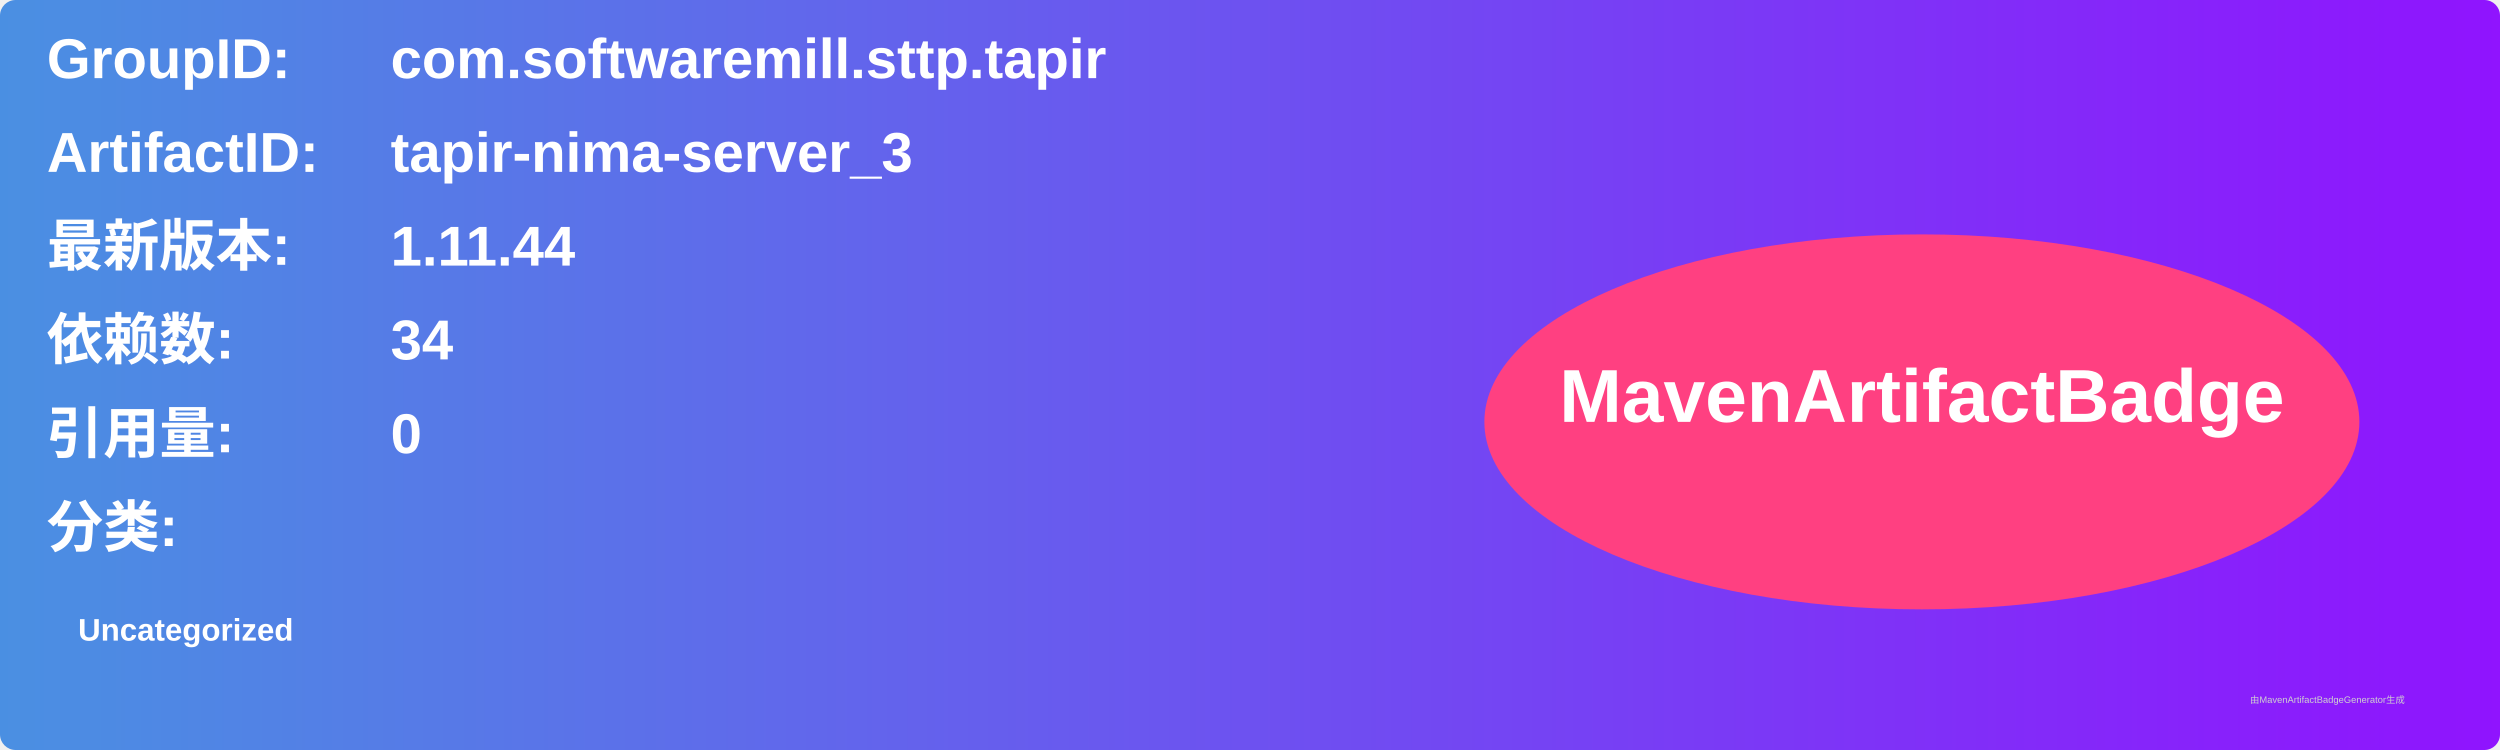
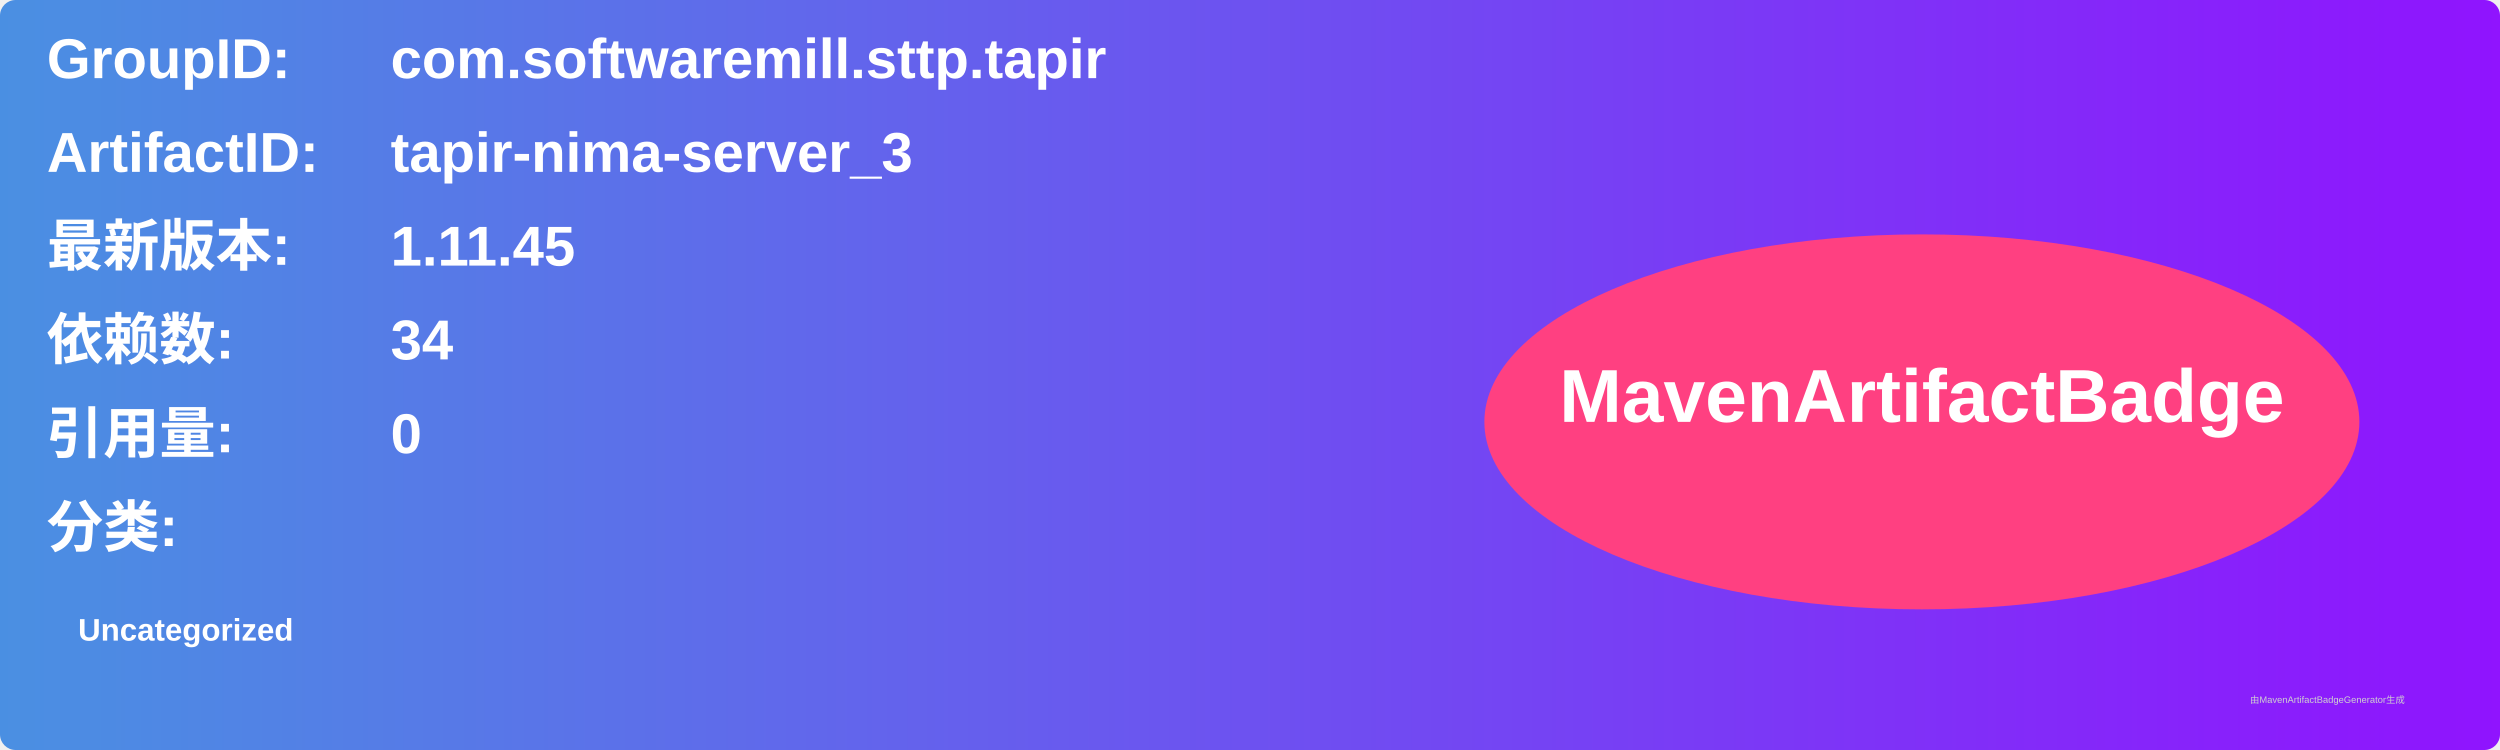
<svg xmlns="http://www.w3.org/2000/svg" width="800" height="240" viewBox="0 0 800 240">
  <linearGradient id="grad" x1="0%" y1="0%" x2="100%" y2="0%">
    <stop offset="0%" stop-color="#4a90e2" />
    <stop offset="100%" stop-color="#9013fe" />
  </linearGradient>
  <rect width="100%" height="100%" rx="5" ry="5" fill="url(#grad)" />
  <g transform="translate(15, 15)">
    <text x="0" y="10" font-family="Arial" font-size="18" fill="white" font-weight="bold" width="260">GroupID:</text>
    <text x="110" y="10" font-family="Arial" font-size="18" fill="white" font-weight="bold" width="460">com.softwaremill.sttp.tapir</text>
    <text x="0" y="40" font-family="Arial" font-size="18" fill="white" font-weight="bold" width="260">ArtifactID:</text>
    <text x="110" y="40" font-family="Arial" font-size="18" fill="white" font-weight="bold" width="460">tapir-nima-server_3</text>
    <text x="0" y="70" font-family="Arial" font-size="18" fill="white" font-weight="bold">最新版本:</text>
    <text x="110" y="70" font-family="Arial" font-size="18" fill="white" font-weight="bold">
-       <tspan font-weight="bold">1.11.44</tspan>
+       <tspan font-weight="bold">1.11.45</tspan>
    </text>
    <text x="0" y="100" font-family="Arial" font-size="18" fill="white" font-weight="bold">依赖数: </text>
    <text x="110" y="100" font-family="Arial" font-size="18" fill="white">
      <tspan font-weight="bold">34</tspan>
    </text>
    <text x="0" y="130" font-family="Arial" font-size="18" fill="white" font-weight="bold">引用量: </text>
    <text x="110" y="130" font-family="Arial" font-size="18" fill="white">
      <tspan font-weight="bold">0</tspan>
    </text>
    <text x="0" y="160" font-family="Arial" font-size="18" fill="white" font-weight="bold">分类:</text>
    <text x="10" y="190" font-family="Arial" font-size="10" fill="white">
      <tspan font-weight="bold">Uncategorized</tspan>
    </text>
    <ellipse cx="600" cy="120" rx="140" ry="60" fill="#ff4081" />
    <text x="600" y="120" text-anchor="middle" font-family="Arial" font-size="24" fill="white" font-weight="bold">MavenArtifactBadge</text>
  </g>
  <text x="720" y="225" font-family="Arial" font-size="3" fill="#d0d0d0">由MavenArtifactBadgeGenerator生成</text>
</svg>
